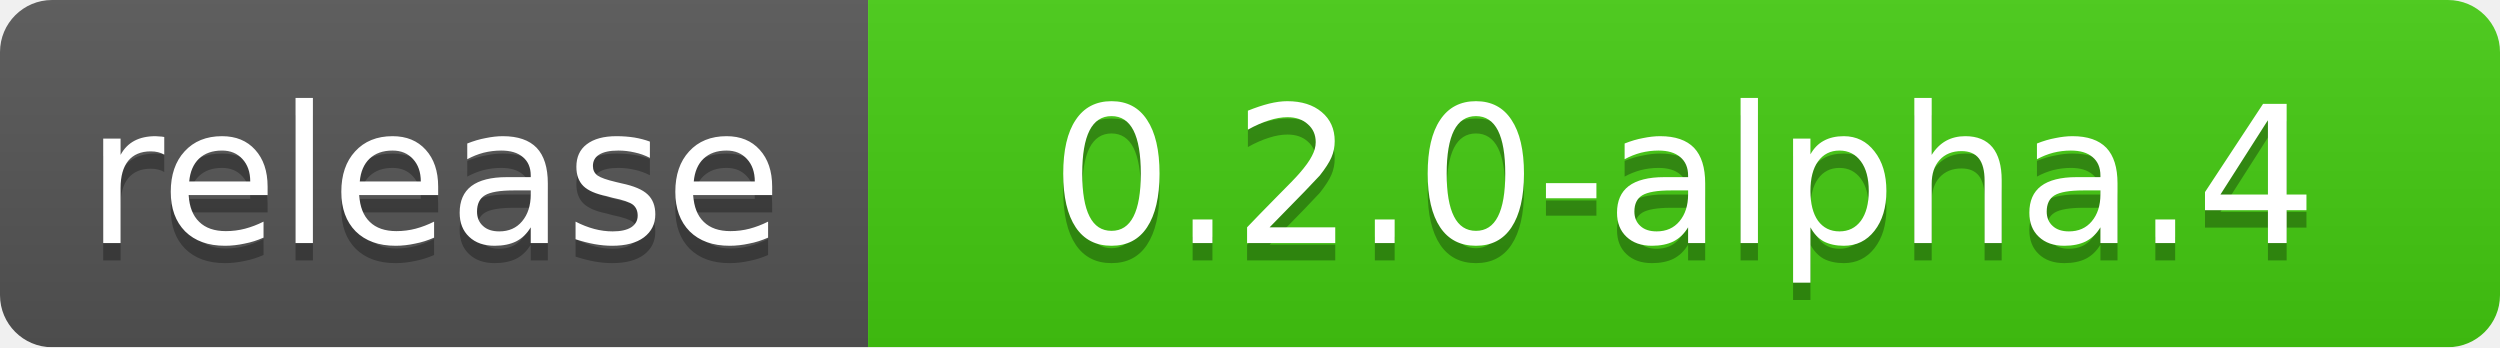
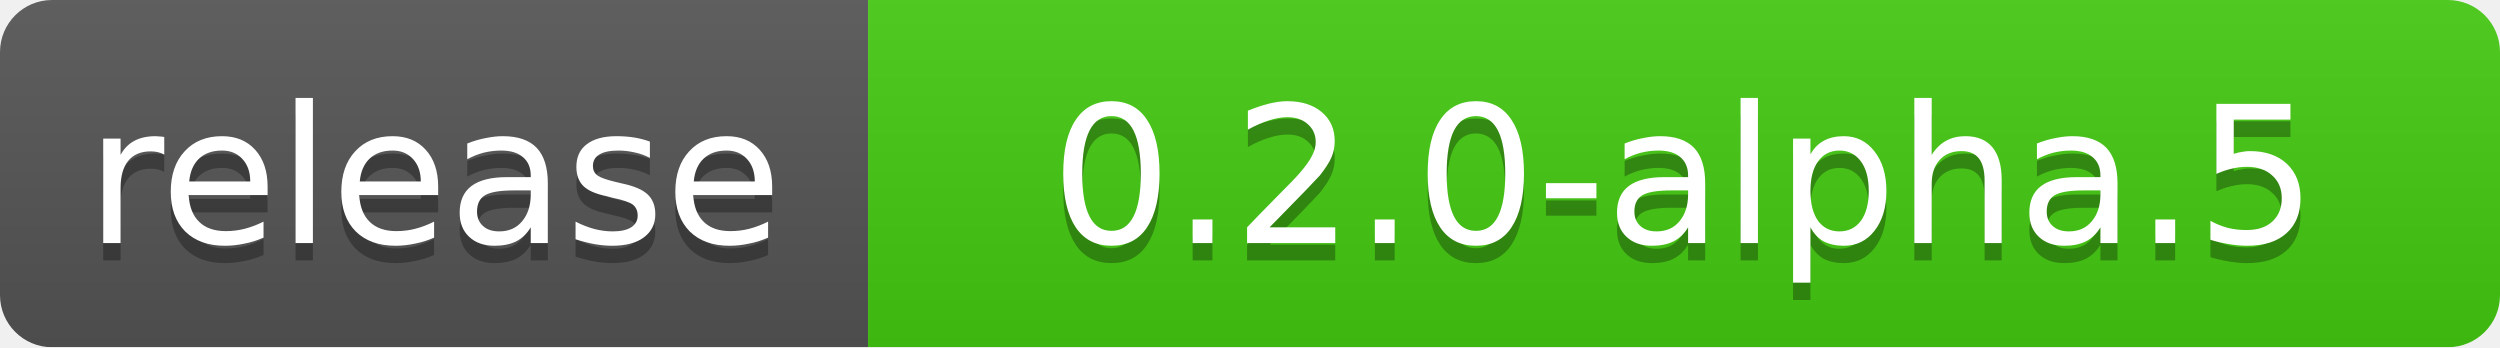
<svg xmlns="http://www.w3.org/2000/svg" width="144" height="20">
  <linearGradient id="b" x2="0" y2="100%">
    <stop offset="0" stop-color="#bbb" stop-opacity=".1" />
    <stop offset="1" stop-opacity=".1" />
  </linearGradient>
  <mask id="a">
    <rect width="144" height="20" rx="3" fill="#fff" />
  </mask>
  <g mask="url(#a)">
    <rect width="50" height="20" fill="#555" />
    <rect x="50" width="94" height="20" fill="#4c1" />
    <rect width="144" height="20" fill="url(#b)" />
  </g>
  <g fill="#fff" text-anchor="middle" font-family="DejaVu Sans,Verdana,Geneva,sans-serif" font-size="11">
    <text x="25" y="15" fill="#010101" fill-opacity=".3">release</text>
    <text x="25" y="14">release</text>
-     <text x="97" y="15" fill="#010101" fill-opacity=".3">0.2.0-alpha.4</text>
-     <text x="97" y="14">0.2.0-alpha.4</text>
+     <text x="97" y="15" fill="#010101" fill-opacity=".3">0.2.0-alpha.5</text>
+     <text x="97" y="14">0.2.0-alpha.5</text>
  </g>
</svg>
